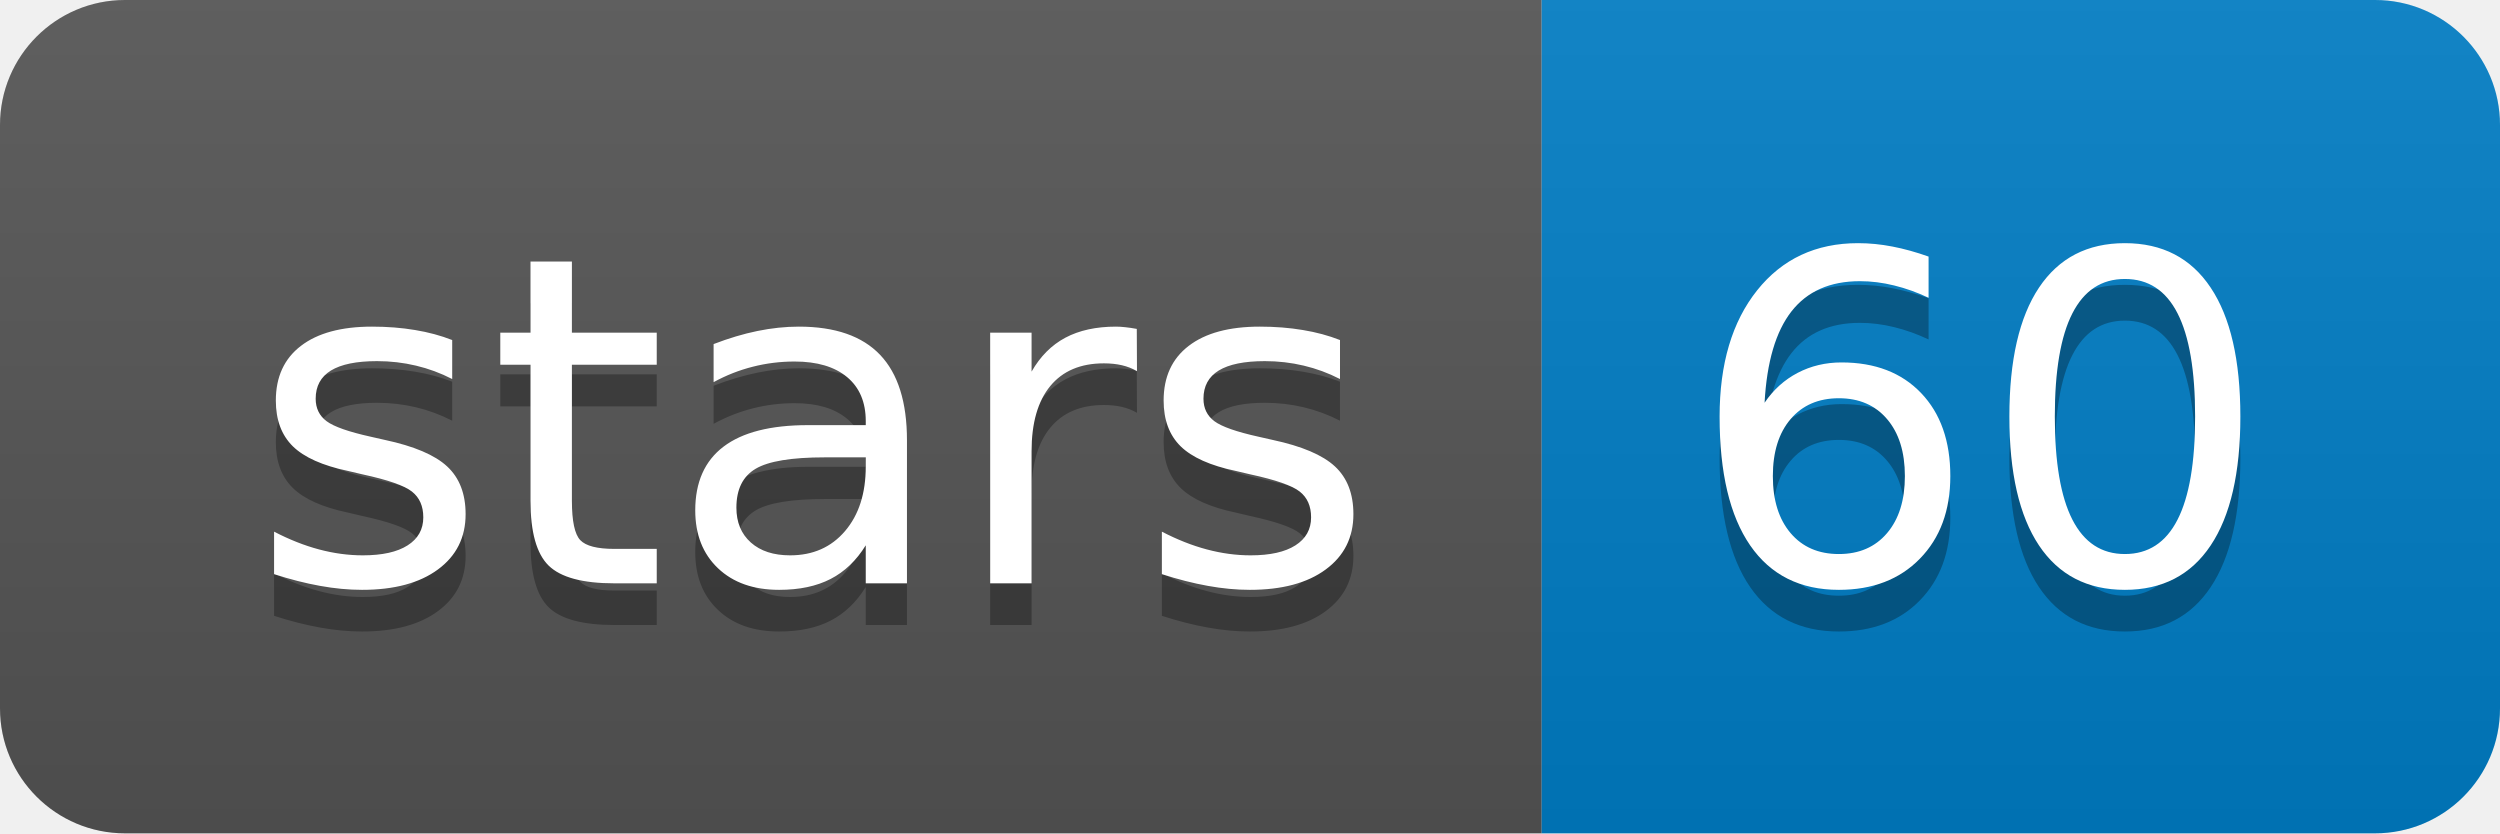
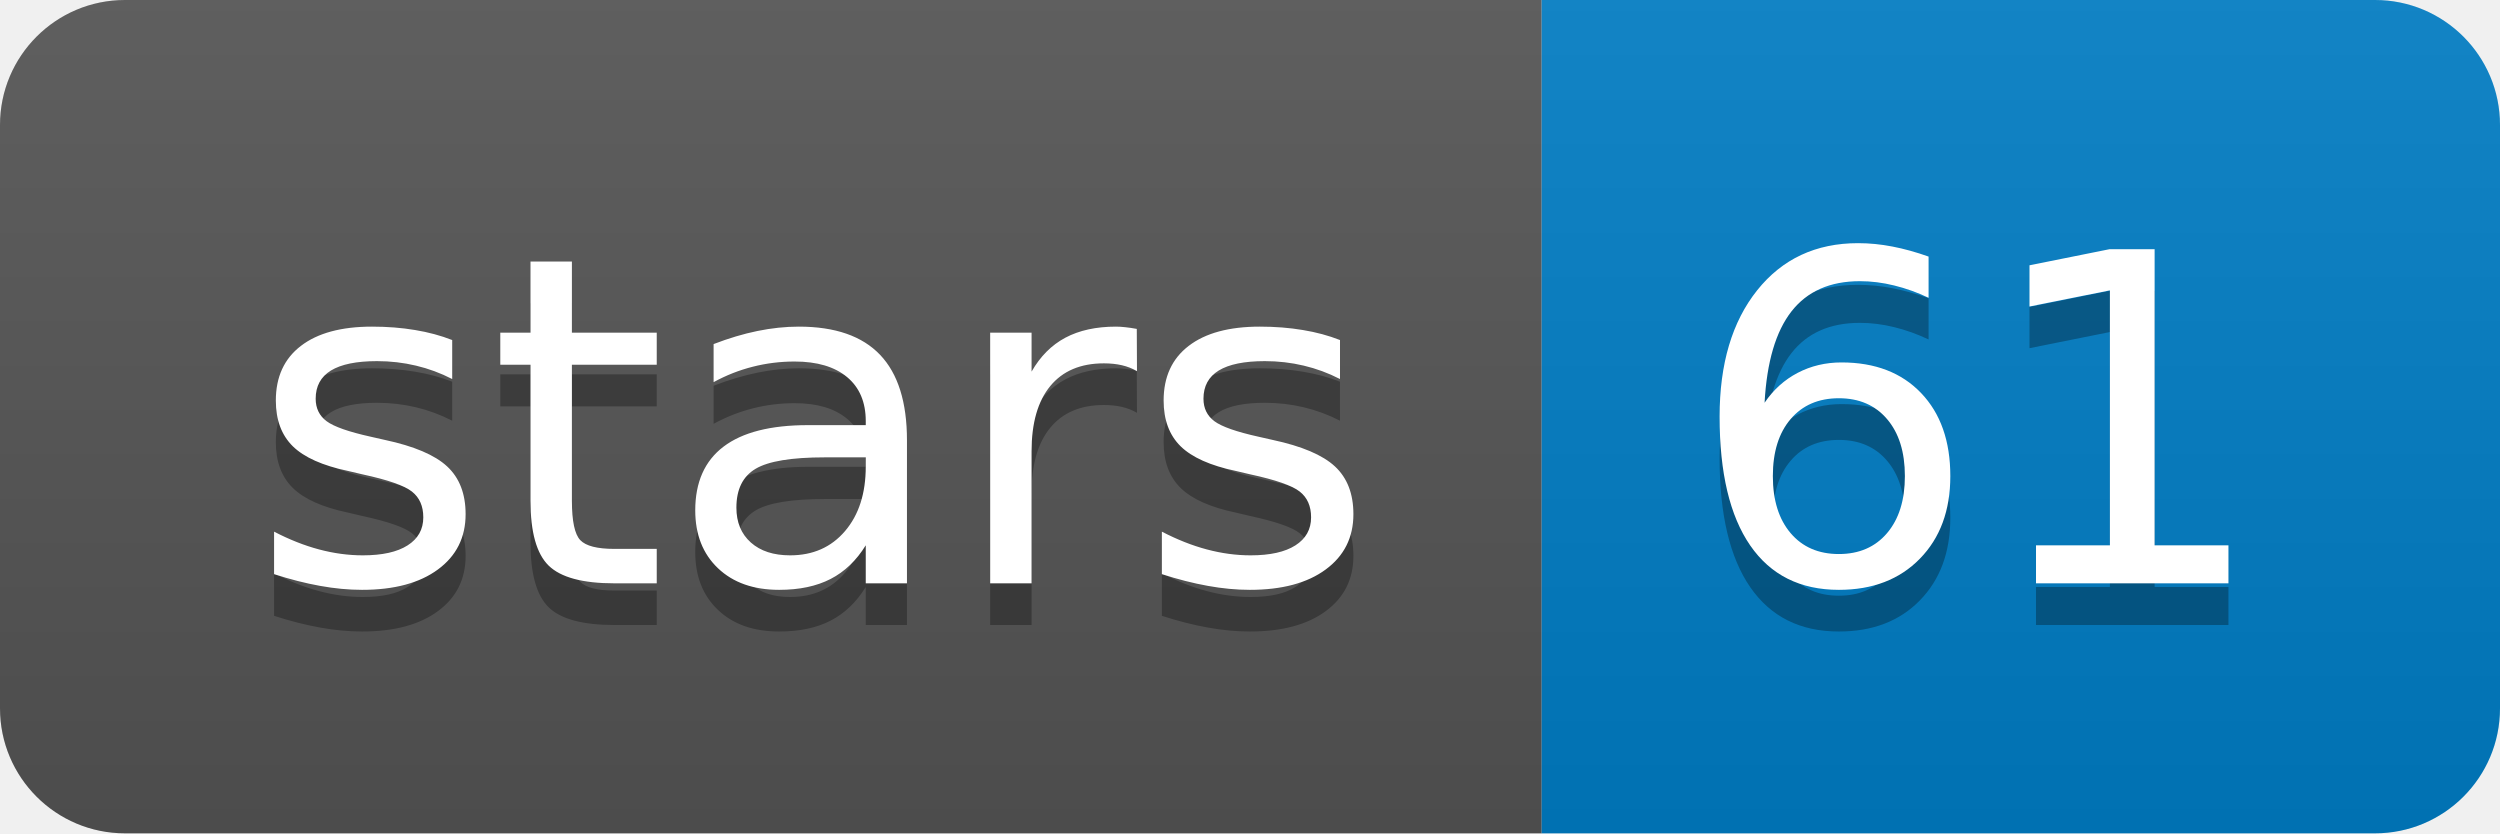
<svg xmlns="http://www.w3.org/2000/svg" width="60" height="20">
  <linearGradient id="b" x2="0" y2="100%">
    <stop offset="0" stop-color="#bbb" stop-opacity=".1" />
    <stop offset="1" stop-opacity=".1" />
  </linearGradient>
  <clipPath id="a">
    <rect width="60" height="20" rx="3" fill="#fff" />
  </clipPath>
  <g clip-path="url(#a)">
    <path fill="#555" d="M0 0h37v20H0z" />
    <path fill="#007ec6" d="M37 0h23v20H37z" />
    <path fill="url(#b)" d="M0 0h60v20H0z" />
  </g>
  <g fill="#fff" text-anchor="middle" font-family="DejaVu Sans,Verdana,Geneva,sans-serif" font-size="110">
    <text x="195" y="150" fill="#010101" fill-opacity=".3" transform="scale(.1)" textLength="270">stars</text>
    <text x="195" y="140" transform="scale(.1)" textLength="270">stars</text>
-     <text x="475" y="150" fill="#010101" fill-opacity=".3" transform="scale(.1)" textLength="130">60</text>
-     <text x="475" y="140" transform="scale(.1)" textLength="130">60</text>
+     <text x="475" y="150" fill="#010101" fill-opacity=".3" transform="scale(.1)" textLength="130">61</text>
+     <text x="475" y="140" transform="scale(.1)" textLength="130">61</text>
  </g>
</svg>
